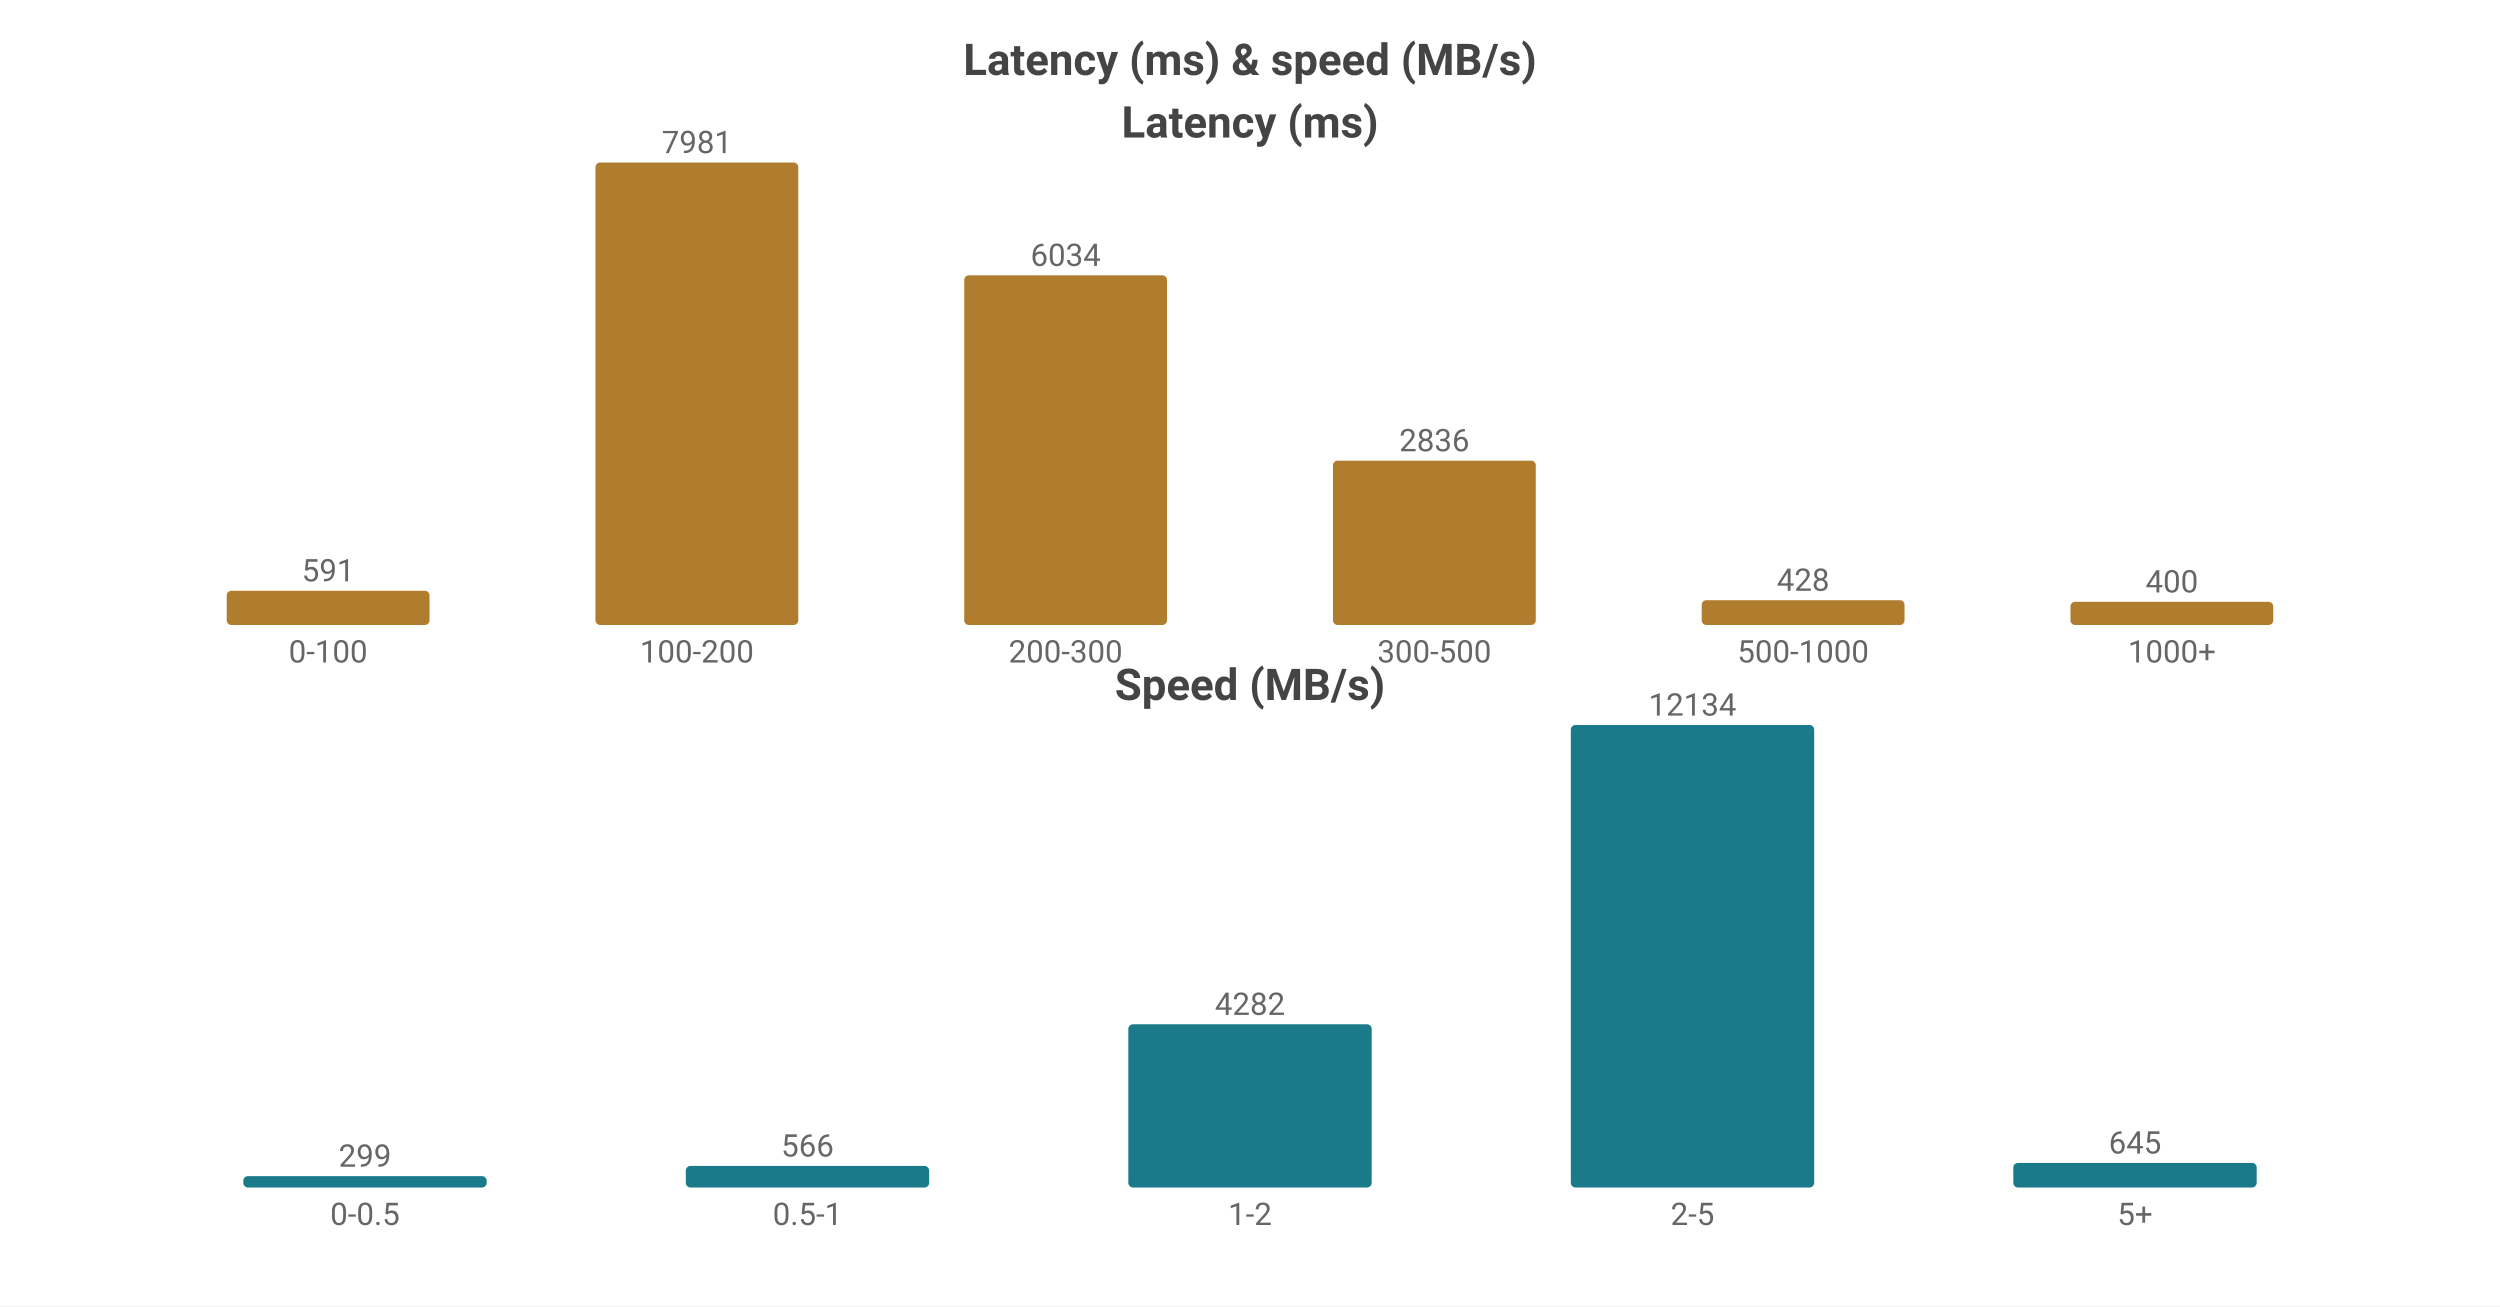
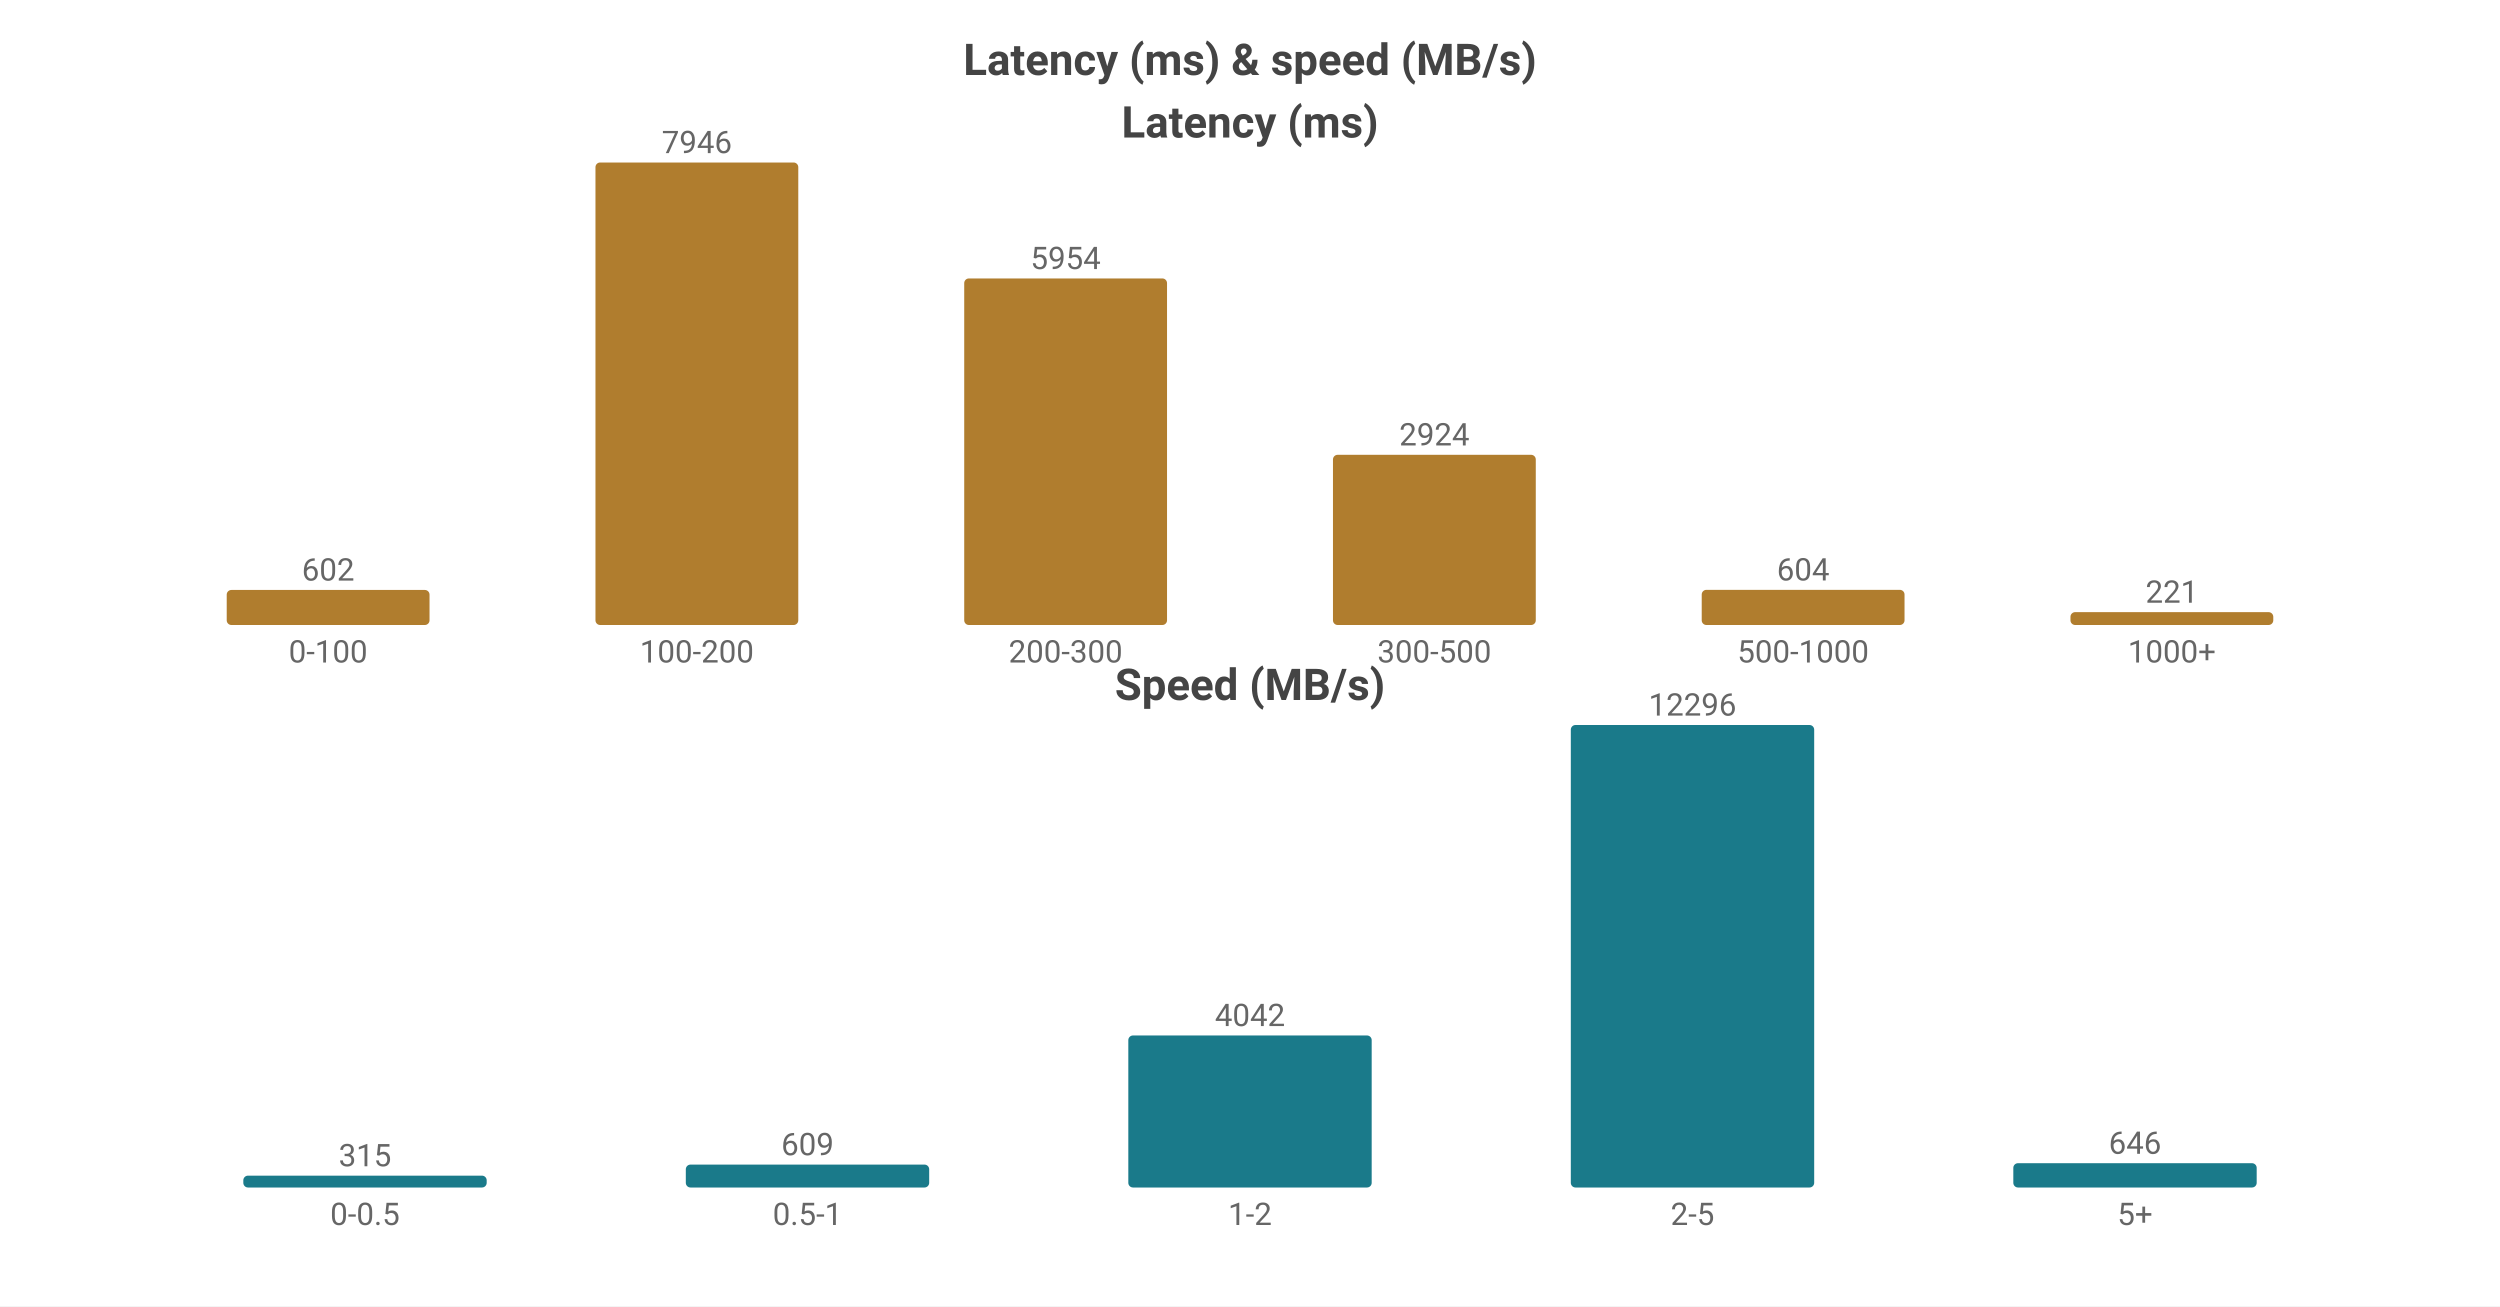
<svg xmlns="http://www.w3.org/2000/svg" width="800" height="418" viewBox="0 0 800 418">
  <rect width="800" height="418" fill="#ffffff" />
  <style>text{font-family:system-ui,-apple-system,'Segoe UI',Roboto,'PingFang SC','Microsoft YaHei','Noto Sans CJK SC',sans-serif}.g{stroke:#e8e8e8;stroke-width:1}.a{stroke:#999;stroke-width:1}.t{font-size:10px;fill:#666}.m{font-size:10px;text-anchor:middle;fill:#666}.e{font-size:10px;text-anchor:end;fill:#666}.l{font-size:11px;fill:#333}.tt{font-size:14px;font-weight:600;text-anchor:middle;fill:#444}.em{font-size:13px;text-anchor:middle;fill:#999}</style>
  <text class="tt" x="400.0" y="24">Latency (ms) &amp; speed (MB/s)</text>
  <text class="tt" x="400.0" y="44">Latency (ms)</text>
-   <rect x="72.55" y="189.04" width="64.9" height="10.96" fill="#b07d2e" rx="1.5" />
-   <text class="m" x="105.0" y="186.04">591</text>
+   <rect x="72.55" y="188.787" width="64.9" height="11.213" fill="#b07d2e" rx="1.5" />
+   <text class="m" x="105.0" y="185.787">602</text>
  <text class="m" x="105.0" y="212">0-100</text>
  <rect x="190.55" y="52.0" width="64.9" height="148.0" fill="#b07d2e" rx="1.5" />
-   <text class="m" x="223.0" y="49.0">7981</text>
+   <text class="m" x="223.0" y="49.0">7946</text>
  <text class="m" x="223.0" y="212">100-200</text>
-   <rect x="308.55" y="88.105" width="64.9" height="111.895" fill="#b07d2e" rx="1.5" />
-   <text class="m" x="341.0" y="85.105">6034</text>
+   <rect x="308.55" y="89.102" width="64.9" height="110.898" fill="#b07d2e" rx="1.5" />
+   <text class="m" x="341.0" y="86.102">5954</text>
  <text class="m" x="341.0" y="212">200-300</text>
-   <rect x="426.55" y="147.409" width="64.9" height="52.591" fill="#b07d2e" rx="1.5" />
-   <text class="m" x="459.0" y="144.409">2836</text>
+   <rect x="426.55" y="145.538" width="64.9" height="54.462" fill="#b07d2e" rx="1.5" />
+   <text class="m" x="459.0" y="142.538">2924</text>
  <text class="m" x="459.0" y="212">300-500</text>
-   <rect x="544.55" y="192.063" width="64.9" height="7.937" fill="#b07d2e" rx="1.5" />
-   <text class="m" x="577.0" y="189.063">428</text>
+   <rect x="544.55" y="188.75" width="64.9" height="11.25" fill="#b07d2e" rx="1.5" />
+   <text class="m" x="577.0" y="185.75">604</text>
  <text class="m" x="577.0" y="212">500-1000</text>
-   <rect x="662.55" y="192.582" width="64.9" height="7.418" fill="#b07d2e" rx="1.5" />
-   <text class="m" x="695.0" y="189.582">400</text>
+   <rect x="662.55" y="195.884" width="64.9" height="4.116" fill="#b07d2e" rx="1.5" />
+   <text class="m" x="695.0" y="192.884">221</text>
  <text class="m" x="695.0" y="212">1000+</text>
  <text class="tt" x="400.0" y="224">Speed (MB/s)</text>
-   <rect x="77.86" y="376.353" width="77.88" height="3.647" fill="#1a7a8a" rx="1.5" />
-   <text class="m" x="116.8" y="373.353">299</text>
+   <rect x="77.86" y="376.209" width="77.88" height="3.791" fill="#1a7a8a" rx="1.5" />
+   <text class="m" x="116.8" y="373.209">315</text>
  <text class="m" x="116.8" y="392">0-0.5</text>
-   <rect x="219.46" y="373.096" width="77.88" height="6.904" fill="#1a7a8a" rx="1.5" />
-   <text class="m" x="258.4" y="370.096">566</text>
+   <rect x="219.46" y="372.67" width="77.88" height="7.33" fill="#1a7a8a" rx="1.5" />
+   <text class="m" x="258.4" y="369.67">609</text>
  <text class="m" x="258.4" y="392">0.5-1</text>
-   <rect x="361.06" y="327.772" width="77.88" height="52.228" fill="#1a7a8a" rx="1.5" />
-   <text class="m" x="400.0" y="324.772">4282</text>
+   <rect x="361.06" y="331.349" width="77.88" height="48.651" fill="#1a7a8a" rx="1.5" />
+   <text class="m" x="400.0" y="328.349">4042</text>
  <text class="m" x="400.0" y="392">1-2</text>
  <rect x="502.66" y="232.0" width="77.88" height="148.0" fill="#1a7a8a" rx="1.5" />
-   <text class="m" x="541.6" y="229.0">12134</text>
+   <text class="m" x="541.6" y="229.0">12296</text>
  <text class="m" x="541.6" y="392">2-5</text>
-   <rect x="644.26" y="372.133" width="77.88" height="7.867" fill="#1a7a8a" rx="1.5" />
-   <text class="m" x="683.2" y="369.133">645</text>
+   <rect x="644.26" y="372.224" width="77.88" height="7.776" fill="#1a7a8a" rx="1.5" />
+   <text class="m" x="683.2" y="369.224">646</text>
  <text class="m" x="683.2" y="392">5+</text>
</svg>
